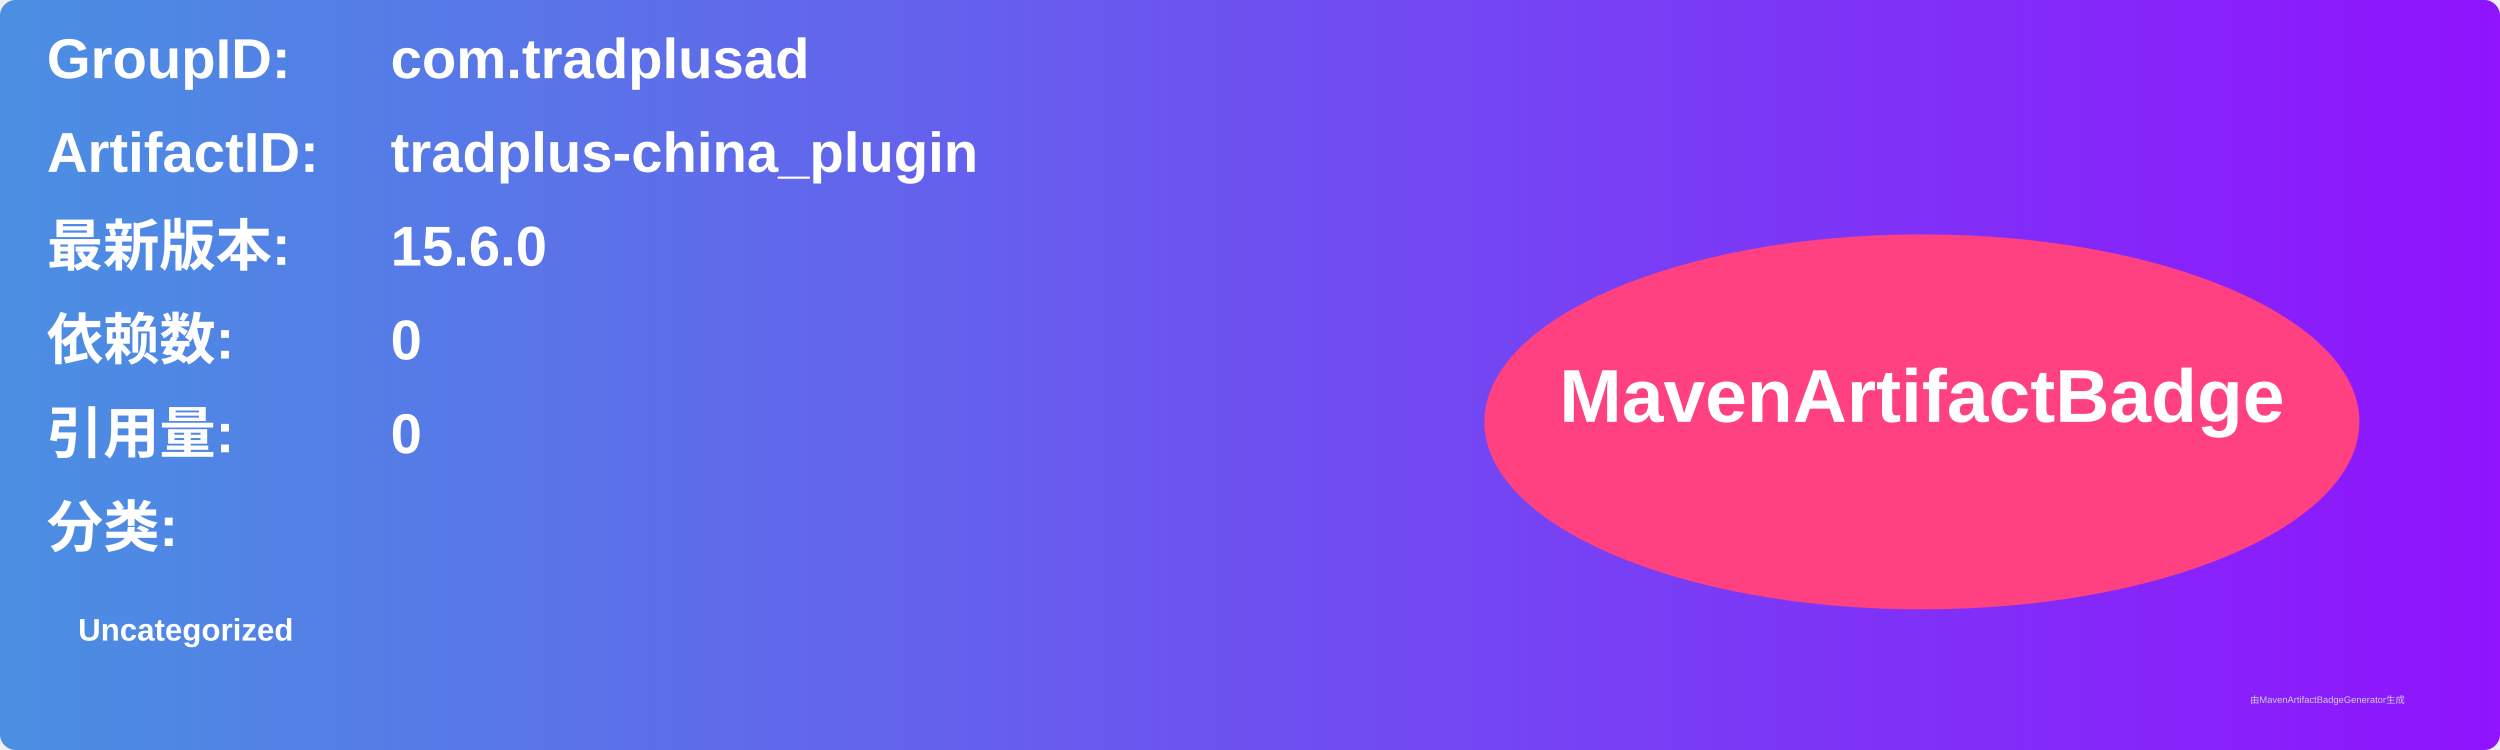
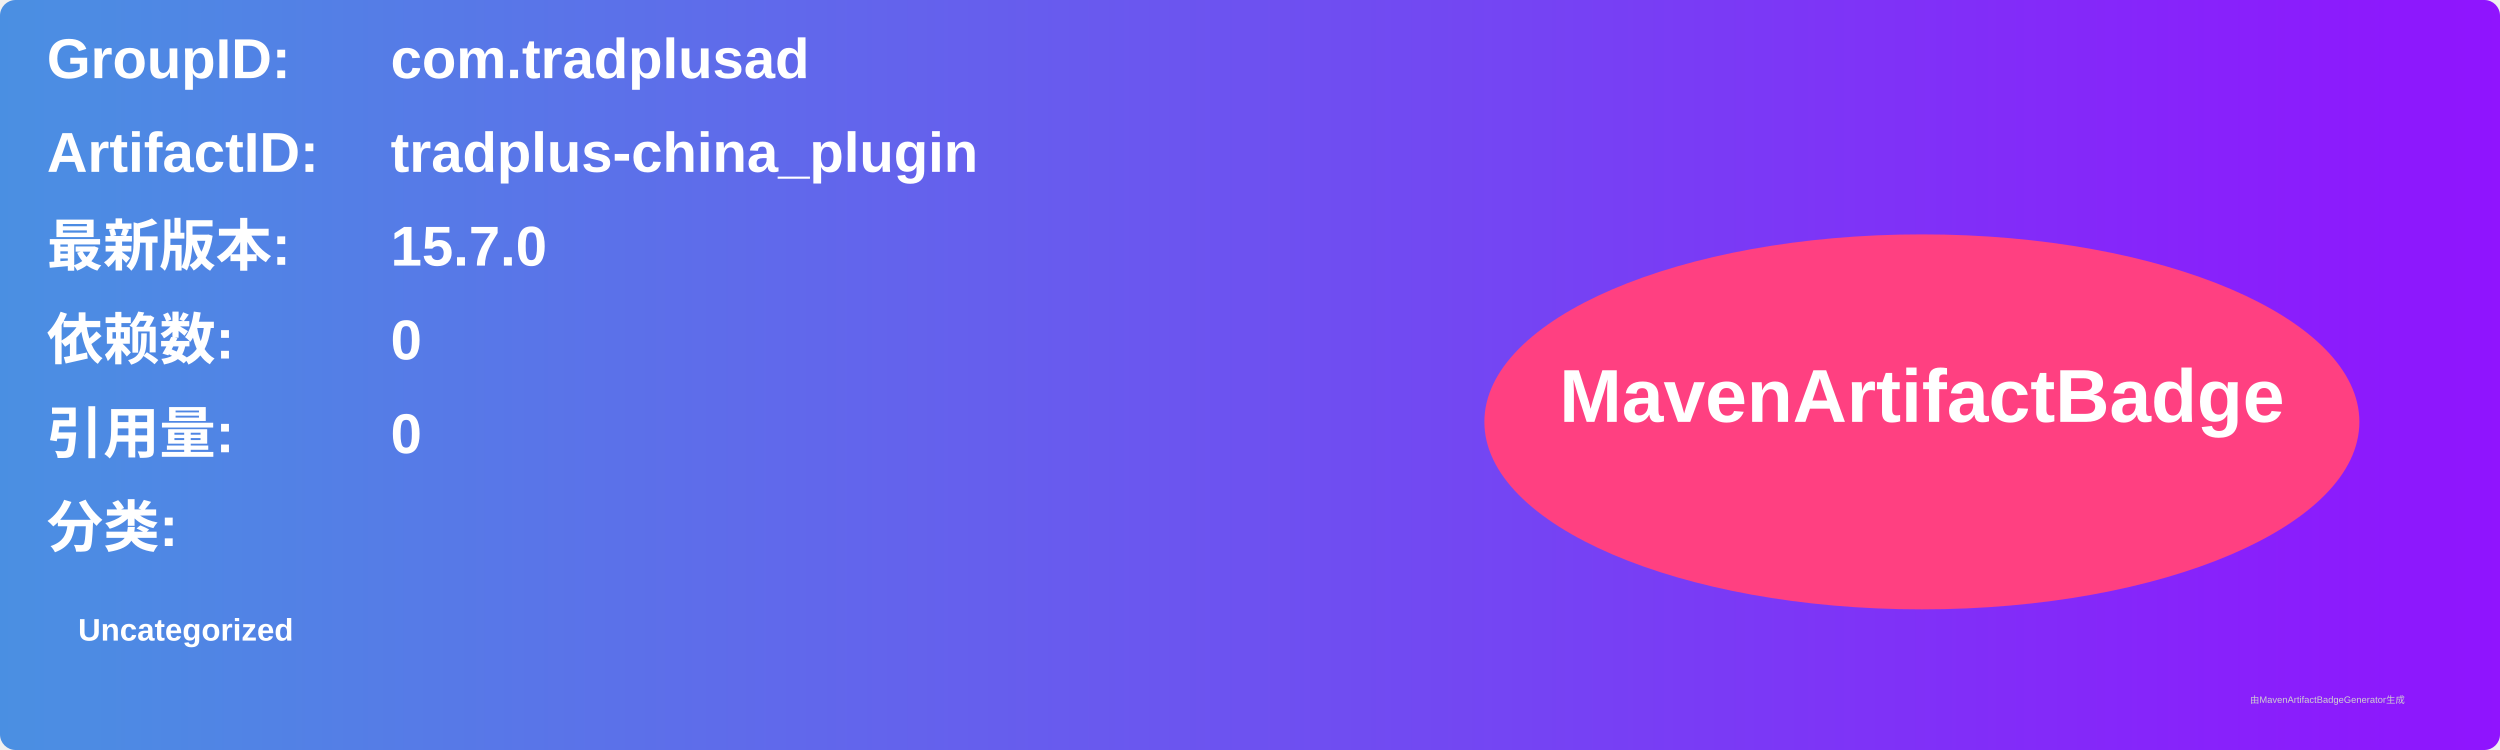
<svg xmlns="http://www.w3.org/2000/svg" width="800" height="240" viewBox="0 0 800 240">
  <linearGradient id="grad" x1="0%" y1="0%" x2="100%" y2="0%">
    <stop offset="0%" stop-color="#4a90e2" />
    <stop offset="100%" stop-color="#9013fe" />
  </linearGradient>
  <rect width="100%" height="100%" rx="5" ry="5" fill="url(#grad)" />
  <g transform="translate(15, 15)">
    <text x="0" y="10" font-family="Arial" font-size="18" fill="white" font-weight="bold" width="260">GroupID:</text>
    <text x="110" y="10" font-family="Arial" font-size="18" fill="white" font-weight="bold" width="460">com.tradplusad</text>
    <text x="0" y="40" font-family="Arial" font-size="18" fill="white" font-weight="bold" width="260">ArtifactID:</text>
    <text x="110" y="40" font-family="Arial" font-size="18" fill="white" font-weight="bold" width="460">tradplus-china_plugin</text>
    <text x="0" y="70" font-family="Arial" font-size="18" fill="white" font-weight="bold">最新版本:</text>
    <text x="110" y="70" font-family="Arial" font-size="18" fill="white" font-weight="bold">
-       <tspan font-weight="bold">15.6.0</tspan>
+       <tspan font-weight="bold">15.7.0</tspan>
    </text>
    <text x="0" y="100" font-family="Arial" font-size="18" fill="white" font-weight="bold">依赖数: </text>
    <text x="110" y="100" font-family="Arial" font-size="18" fill="white">
      <tspan font-weight="bold">0</tspan>
    </text>
    <text x="0" y="130" font-family="Arial" font-size="18" fill="white" font-weight="bold">引用量: </text>
    <text x="110" y="130" font-family="Arial" font-size="18" fill="white">
      <tspan font-weight="bold">0</tspan>
    </text>
    <text x="0" y="160" font-family="Arial" font-size="18" fill="white" font-weight="bold">分类:</text>
    <text x="10" y="190" font-family="Arial" font-size="10" fill="white">
      <tspan font-weight="bold">Uncategorized</tspan>
    </text>
    <ellipse cx="600" cy="120" rx="140" ry="60" fill="#ff4081" />
    <text x="600" y="120" text-anchor="middle" font-family="Arial" font-size="24" fill="white" font-weight="bold">MavenArtifactBadge</text>
  </g>
  <text x="720" y="225" font-family="Arial" font-size="3" fill="#d0d0d0">由MavenArtifactBadgeGenerator生成</text>
</svg>
